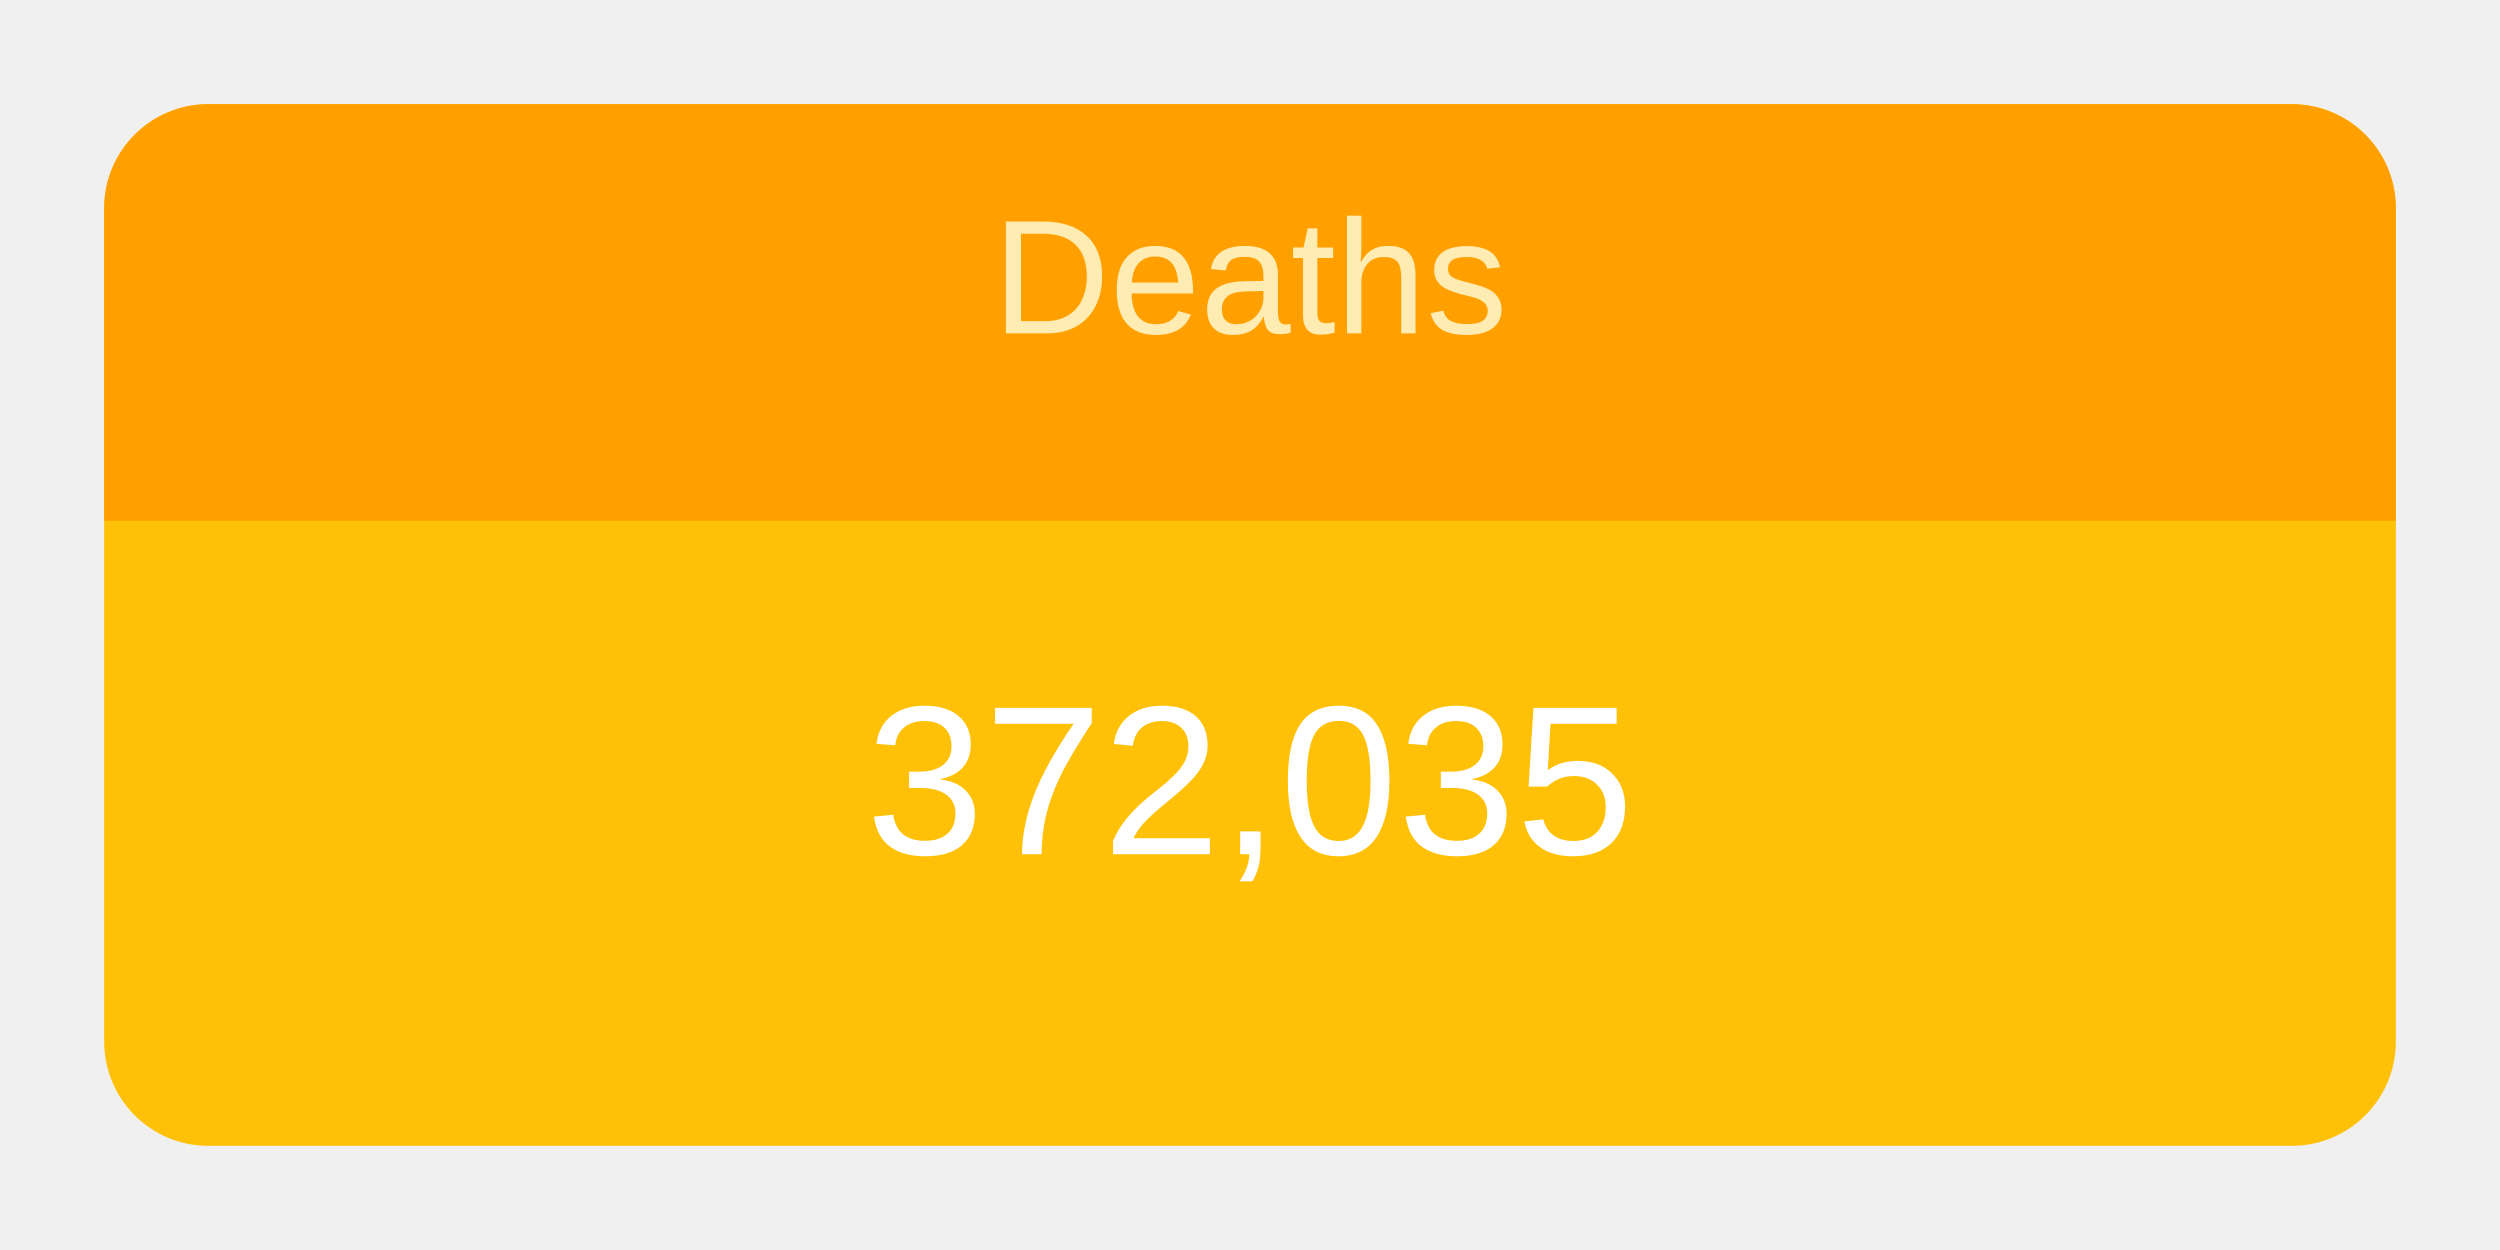
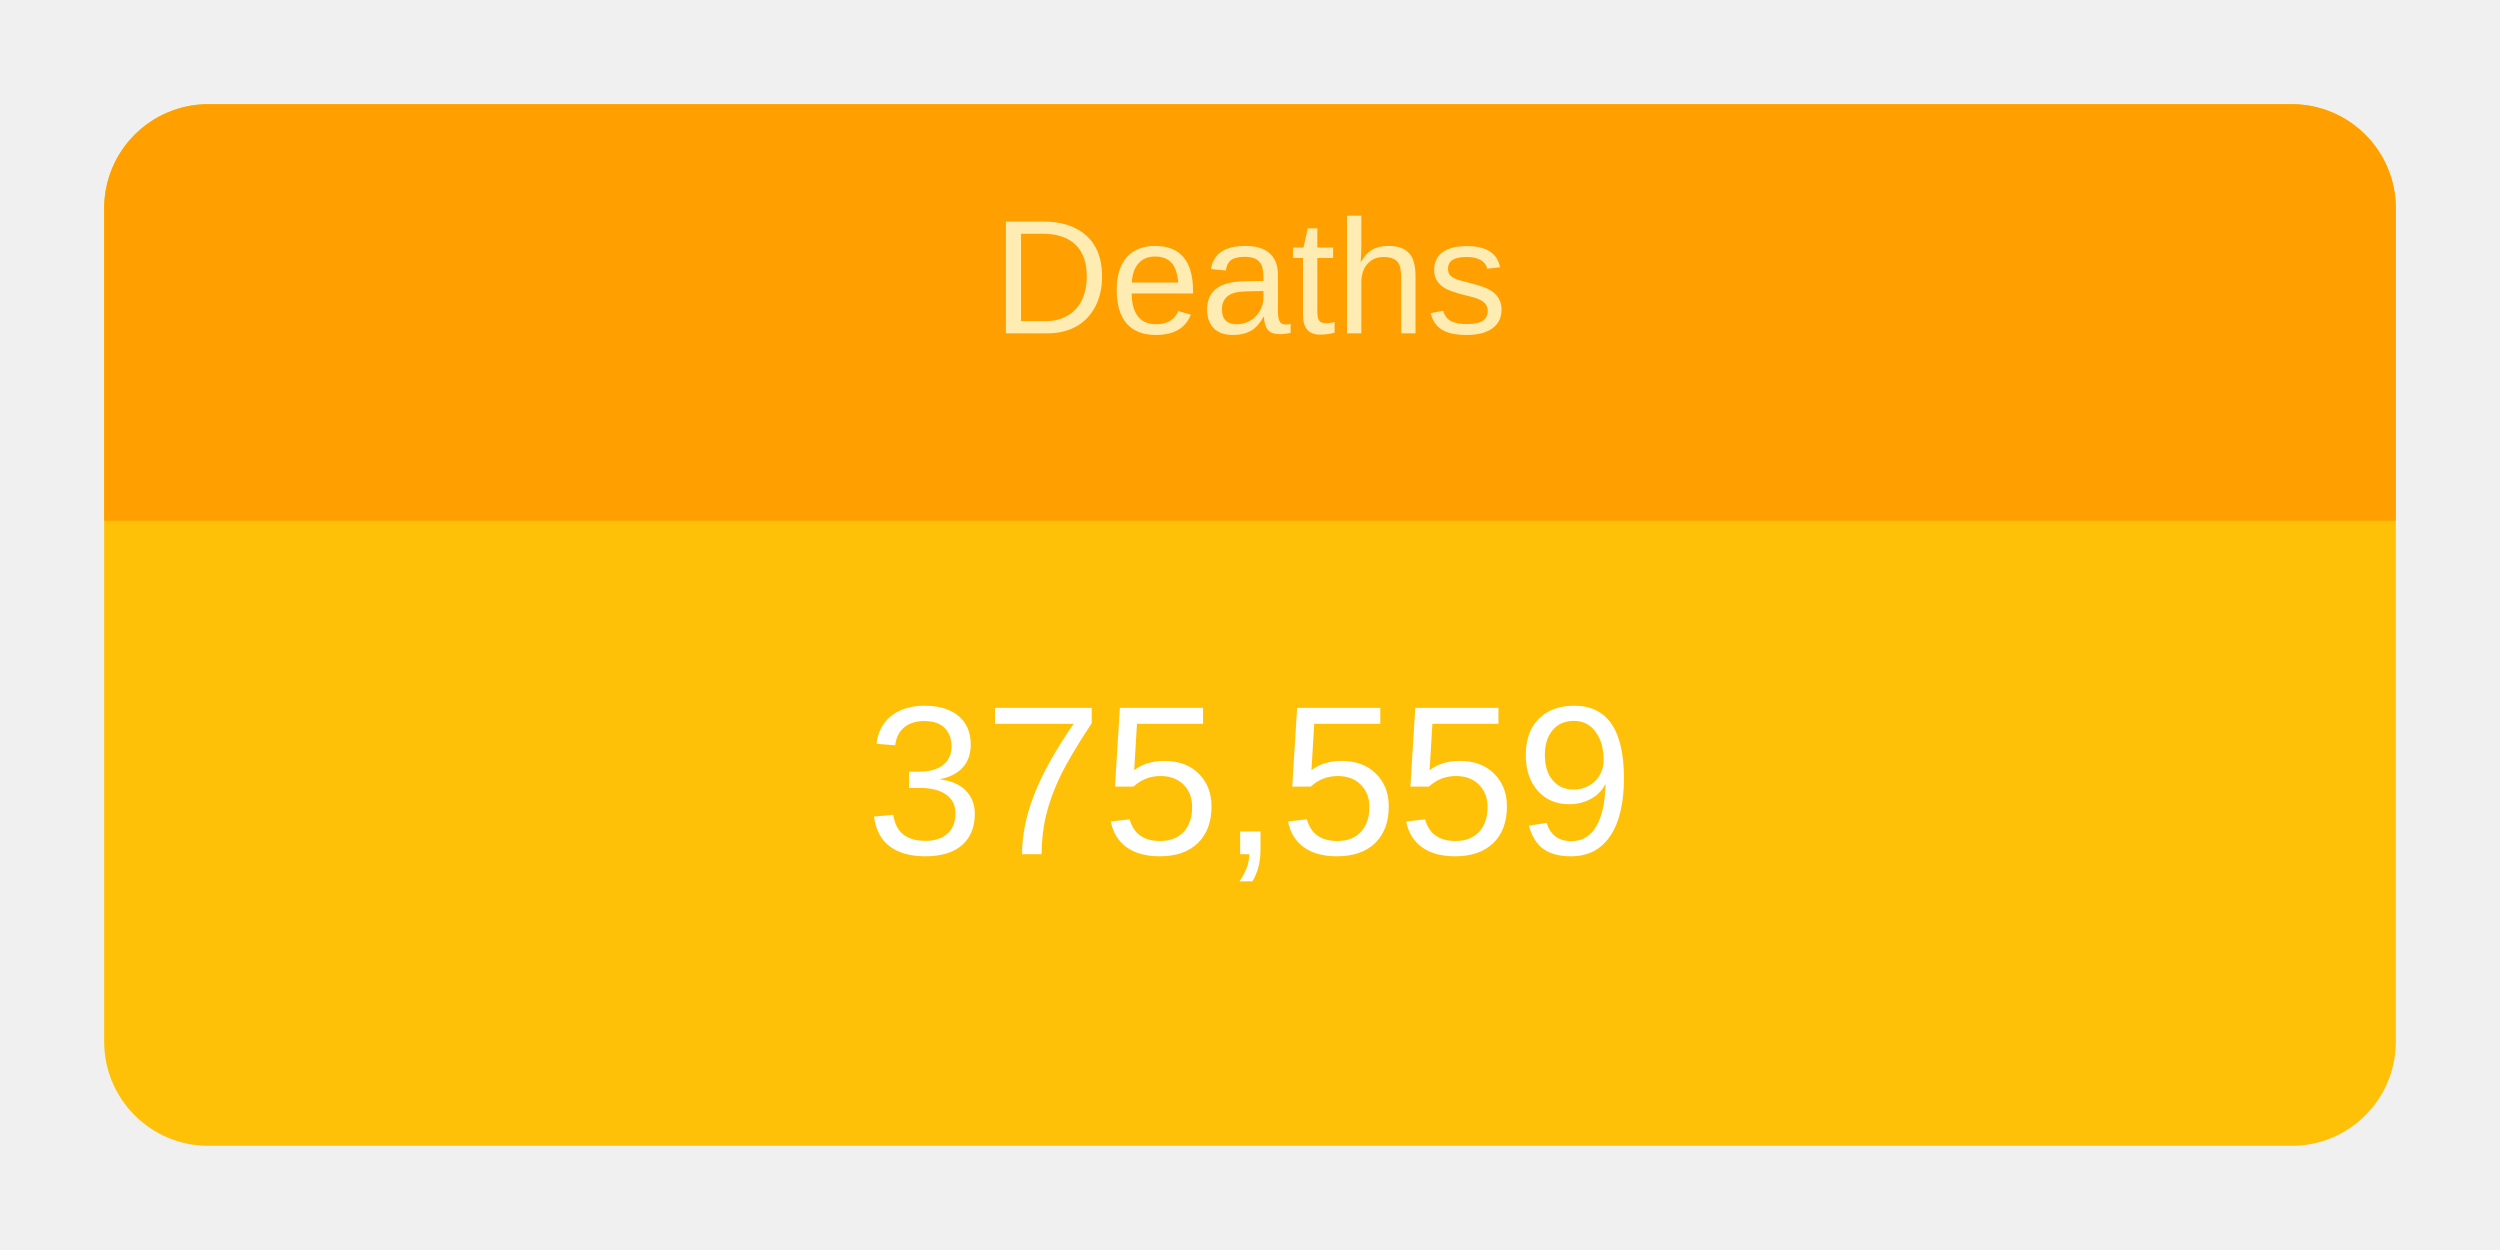
<svg xmlns="http://www.w3.org/2000/svg" height="120" viewBox="" width="240">
  <g transform="translate(10,10)">
    <rect rx="10" ry="10" width="220" height="100" style="fill: #ffc107; stroke-width: 5;" />
    <svg width="220" height="100">
      <text x="50%" y="72%" alignment-baseline="middle" text-anchor="middle" fill="white" font-size="1.7em" font-family="Arial, Helvetica, sans-serif">
-         372,035
+         375,559
      </text>
    </svg>
    <path fill="#FFA000" d=" M 210 0              a 10 10 0 0 1 10 10              v 30             h-220             v-30             a 10 10 0 0 1 10 -10" />
    <svg width="220" height="40">
      <text x="50%" y="55%" alignment-baseline="middle" text-anchor="middle" fill="#FFECB3" font-size="1.3em" font-family="Arial, Helvetica, sans-serif">
        Deaths
      </text>
    </svg>
  </g>
</svg>
